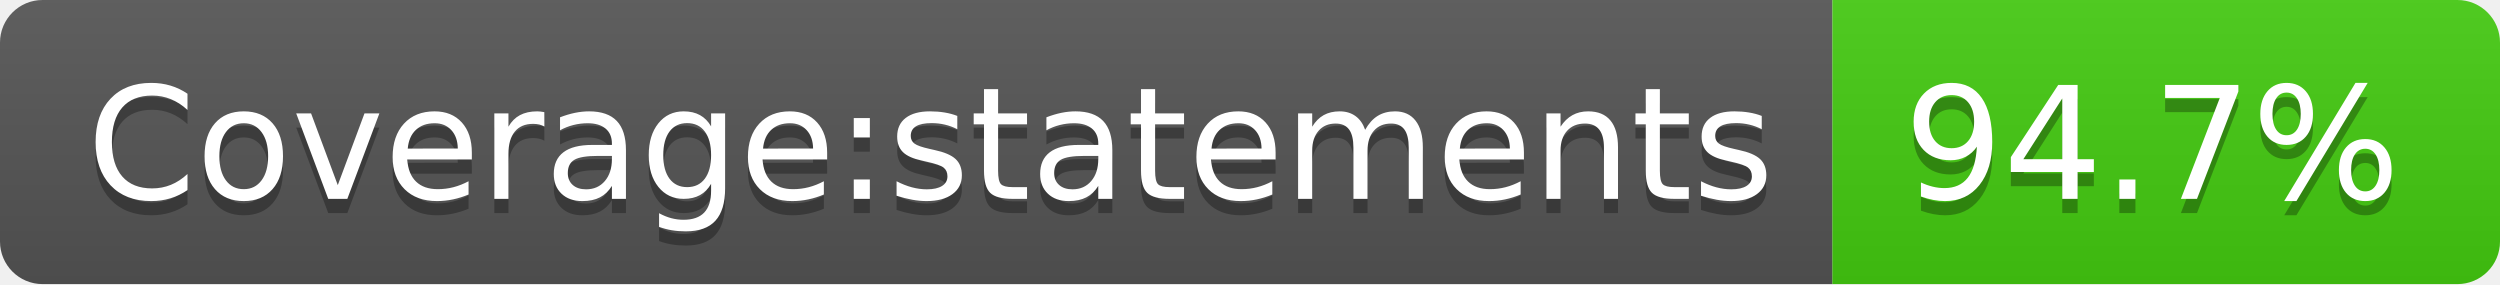
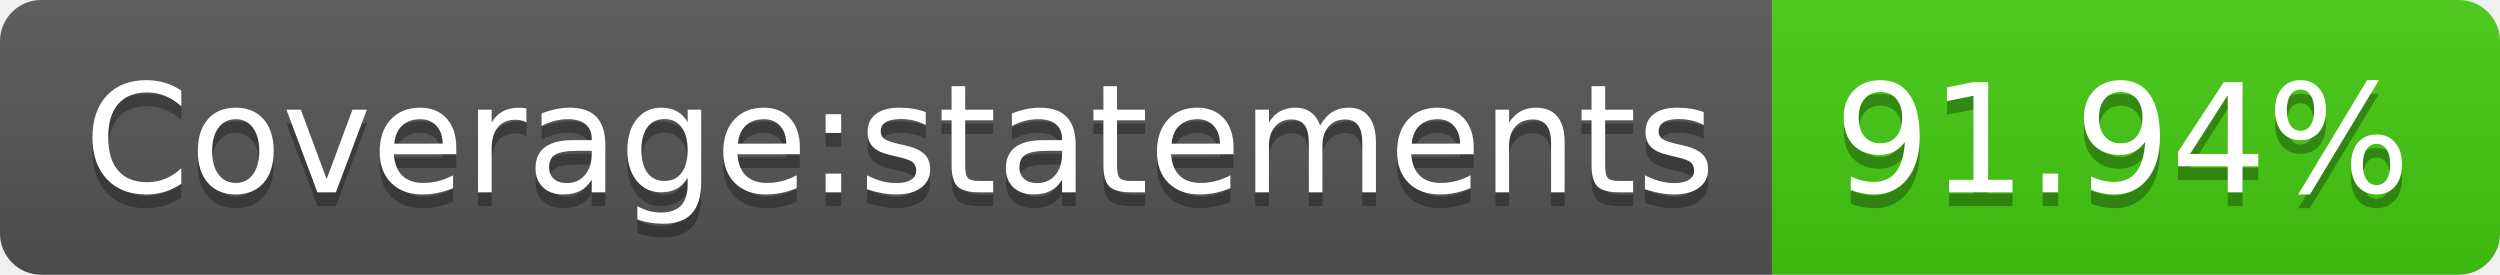
- <svg xmlns="http://www.w3.org/2000/svg" width="176" height="20" role="img" aria-label="Coverage:statements: 94.7%">
+ <svg xmlns="http://www.w3.org/2000/svg" width="182" height="20" role="img" aria-label="Coverage:statements: 91.94%">
  <linearGradient id="s" x2="0" y2="100%">
    <stop offset="0" stop-color="#bbb" stop-opacity=".1" />
    <stop offset="1" stop-opacity=".1" />
  </linearGradient>
  <clipPath id="r">
-     <rect width="176" height="20" rx="3" fill="#fff" />
+     <rect width="182" height="20" rx="3" fill="#fff" />
  </clipPath>
  <g clip-path="url(#r)">
    <rect width="129" height="20" fill="#555" />
-     <rect x="129" width="47" height="20" fill="#4c1" />
-     <rect width="176" height="20" fill="url(#s)" />
+     <rect x="129" width="53" height="20" fill="#4c1" />
+     <rect width="182" height="20" fill="url(#s)" />
  </g>
  <g fill="#fff" text-anchor="middle" font-family="Verdana,Geneva,DejaVu Sans,sans-serif" text-rendering="geometricPrecision" font-size="110">
    <text aria-hidden="true" x="655" y="150" fill="#010101" fill-opacity=".3" transform="scale(.1)" textLength="1190">Coverage:statements</text>
    <text x="655" y="140" transform="scale(.1)" fill="#fff" textLength="1190">Coverage:statements</text>
-     <text aria-hidden="true" x="1515" y="150" fill="#010101" fill-opacity=".3" transform="scale(.1)" textLength="370">94.7%</text>
-     <text x="1515" y="140" transform="scale(.1)" fill="#fff" textLength="370">94.7%</text>
+     <text aria-hidden="true" x="1545" y="150" fill="#010101" fill-opacity=".3" transform="scale(.1)" textLength="430">91.94%</text>
+     <text x="1545" y="140" transform="scale(.1)" fill="#fff" textLength="430">91.94%</text>
  </g>
</svg>
